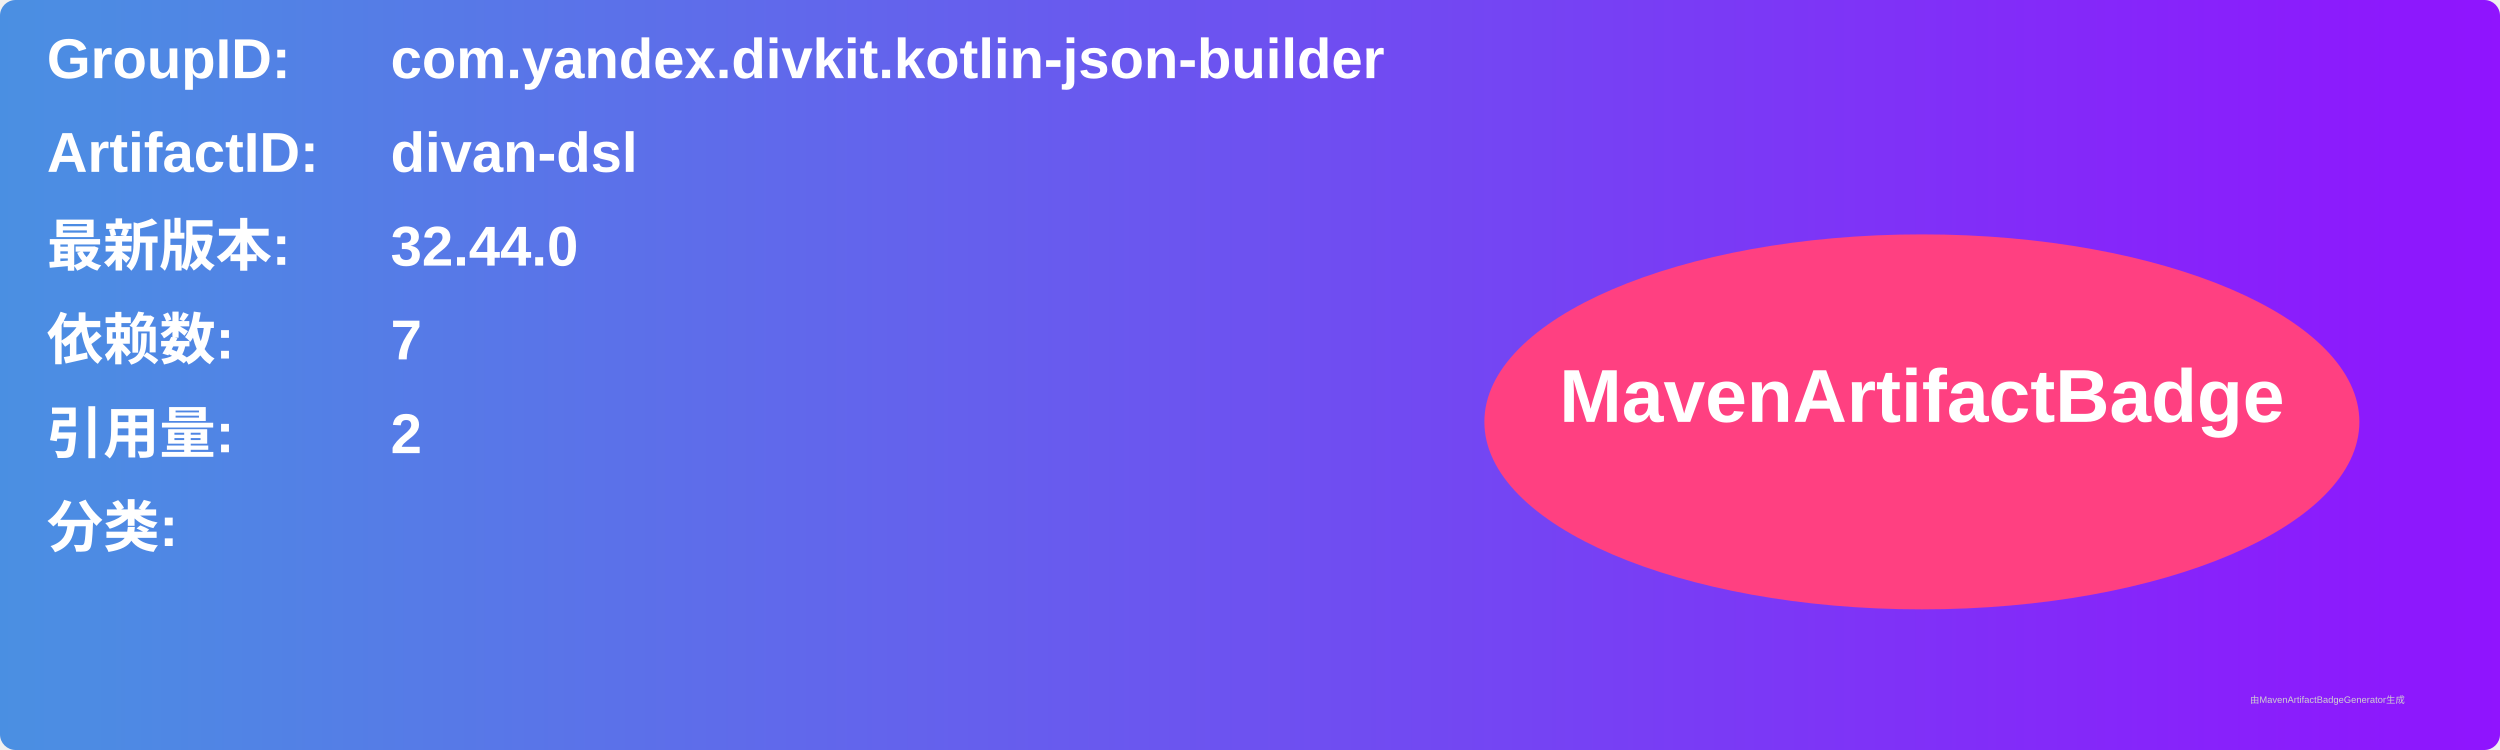
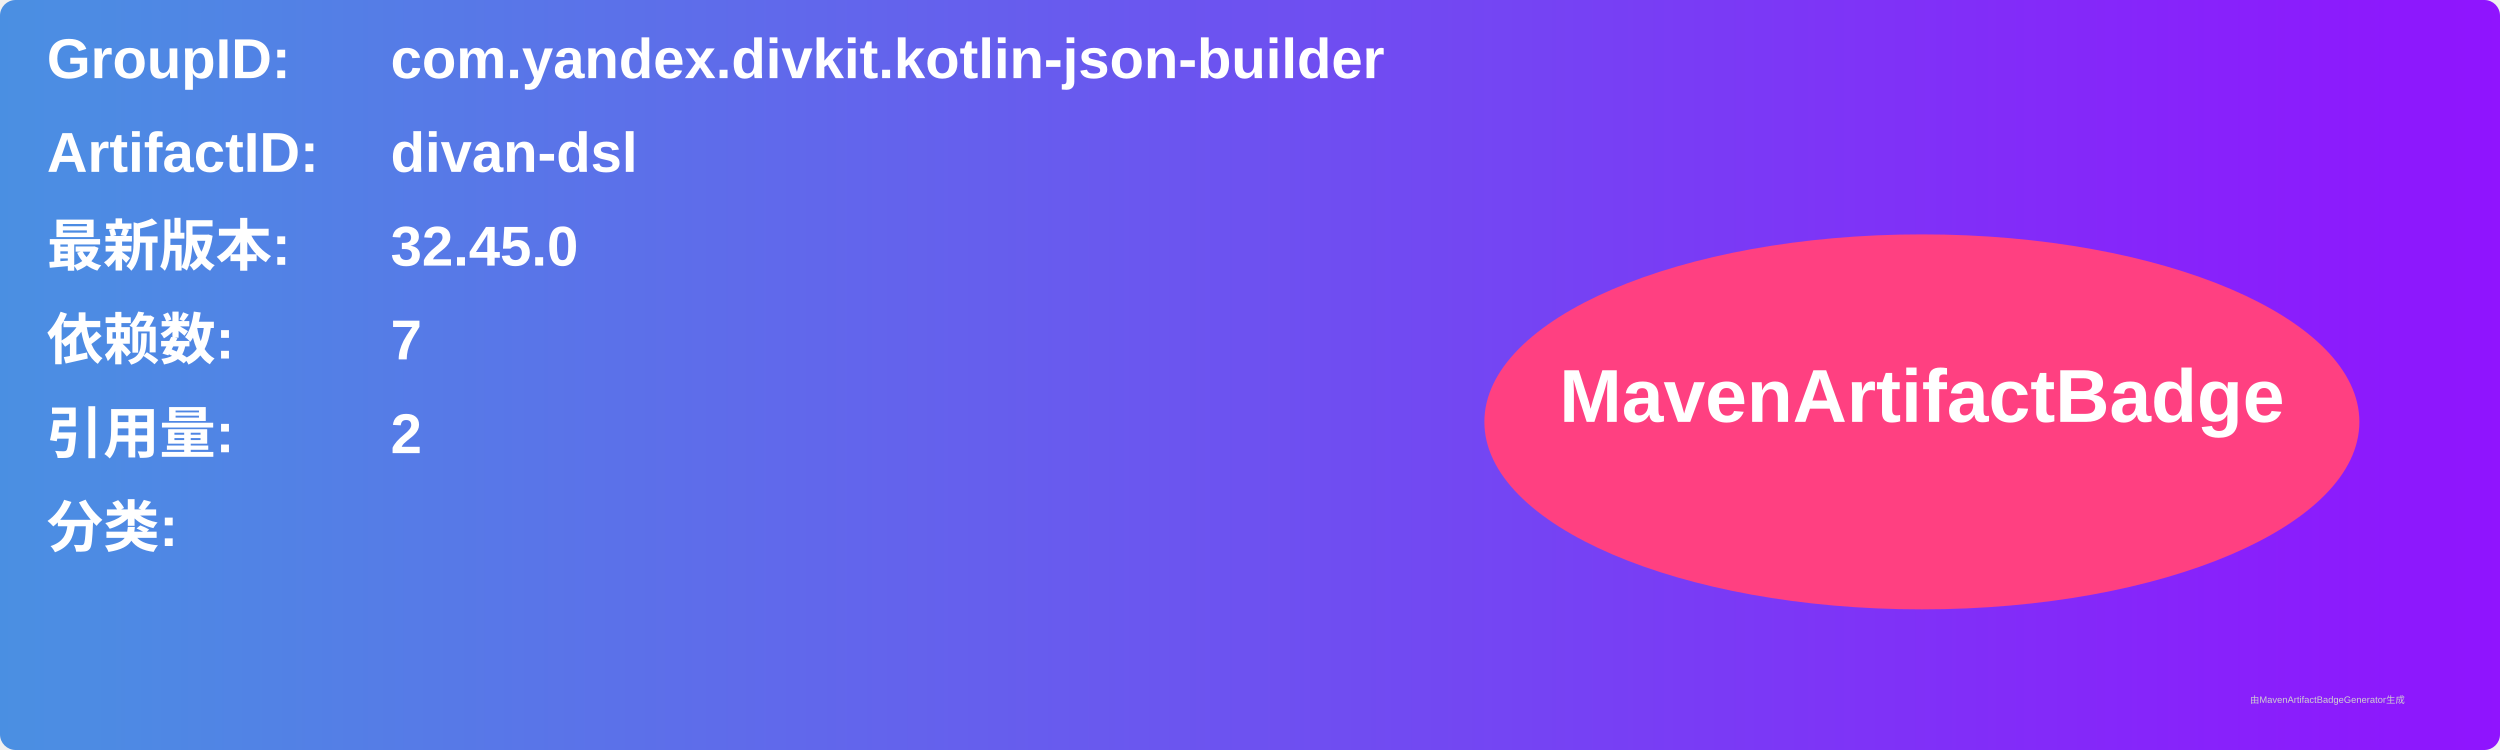
<svg xmlns="http://www.w3.org/2000/svg" width="800" height="240" viewBox="0 0 800 240">
  <linearGradient id="grad" x1="0%" y1="0%" x2="100%" y2="0%">
    <stop offset="0%" stop-color="#4a90e2" />
    <stop offset="100%" stop-color="#9013fe" />
  </linearGradient>
  <rect width="100%" height="100%" rx="5" ry="5" fill="url(#grad)" />
  <g transform="translate(15, 15)">
    <text x="0" y="10" font-family="Arial" font-size="18" fill="white" font-weight="bold" width="260">GroupID:</text>
    <text x="110" y="10" font-family="Arial" font-size="18" fill="white" font-weight="bold" width="460">com.yandex.divkit.kotlin-json-builder</text>
    <text x="0" y="40" font-family="Arial" font-size="18" fill="white" font-weight="bold" width="260">ArtifactID:</text>
    <text x="110" y="40" font-family="Arial" font-size="18" fill="white" font-weight="bold" width="460">divan-dsl</text>
    <text x="0" y="70" font-family="Arial" font-size="18" fill="white" font-weight="bold">最新版本:</text>
    <text x="110" y="70" font-family="Arial" font-size="18" fill="white" font-weight="bold">
-       <tspan font-weight="bold">32.44.0</tspan>
+       <tspan font-weight="bold">32.45.0</tspan>
    </text>
    <text x="0" y="100" font-family="Arial" font-size="18" fill="white" font-weight="bold">依赖数: </text>
    <text x="110" y="100" font-family="Arial" font-size="18" fill="white">
      <tspan font-weight="bold">7</tspan>
    </text>
    <text x="0" y="130" font-family="Arial" font-size="18" fill="white" font-weight="bold">引用量: </text>
    <text x="110" y="130" font-family="Arial" font-size="18" fill="white">
      <tspan font-weight="bold">2</tspan>
    </text>
    <text x="0" y="160" font-family="Arial" font-size="18" fill="white" font-weight="bold">分类:</text>
    <text x="10" y="190" font-family="Arial" font-size="10" fill="white">
      <tspan font-weight="bold" />
    </text>
    <ellipse cx="600" cy="120" rx="140" ry="60" fill="#ff4081" />
    <text x="600" y="120" text-anchor="middle" font-family="Arial" font-size="24" fill="white" font-weight="bold">MavenArtifactBadge</text>
  </g>
  <text x="720" y="225" font-family="Arial" font-size="3" fill="#d0d0d0">由MavenArtifactBadgeGenerator生成</text>
</svg>
